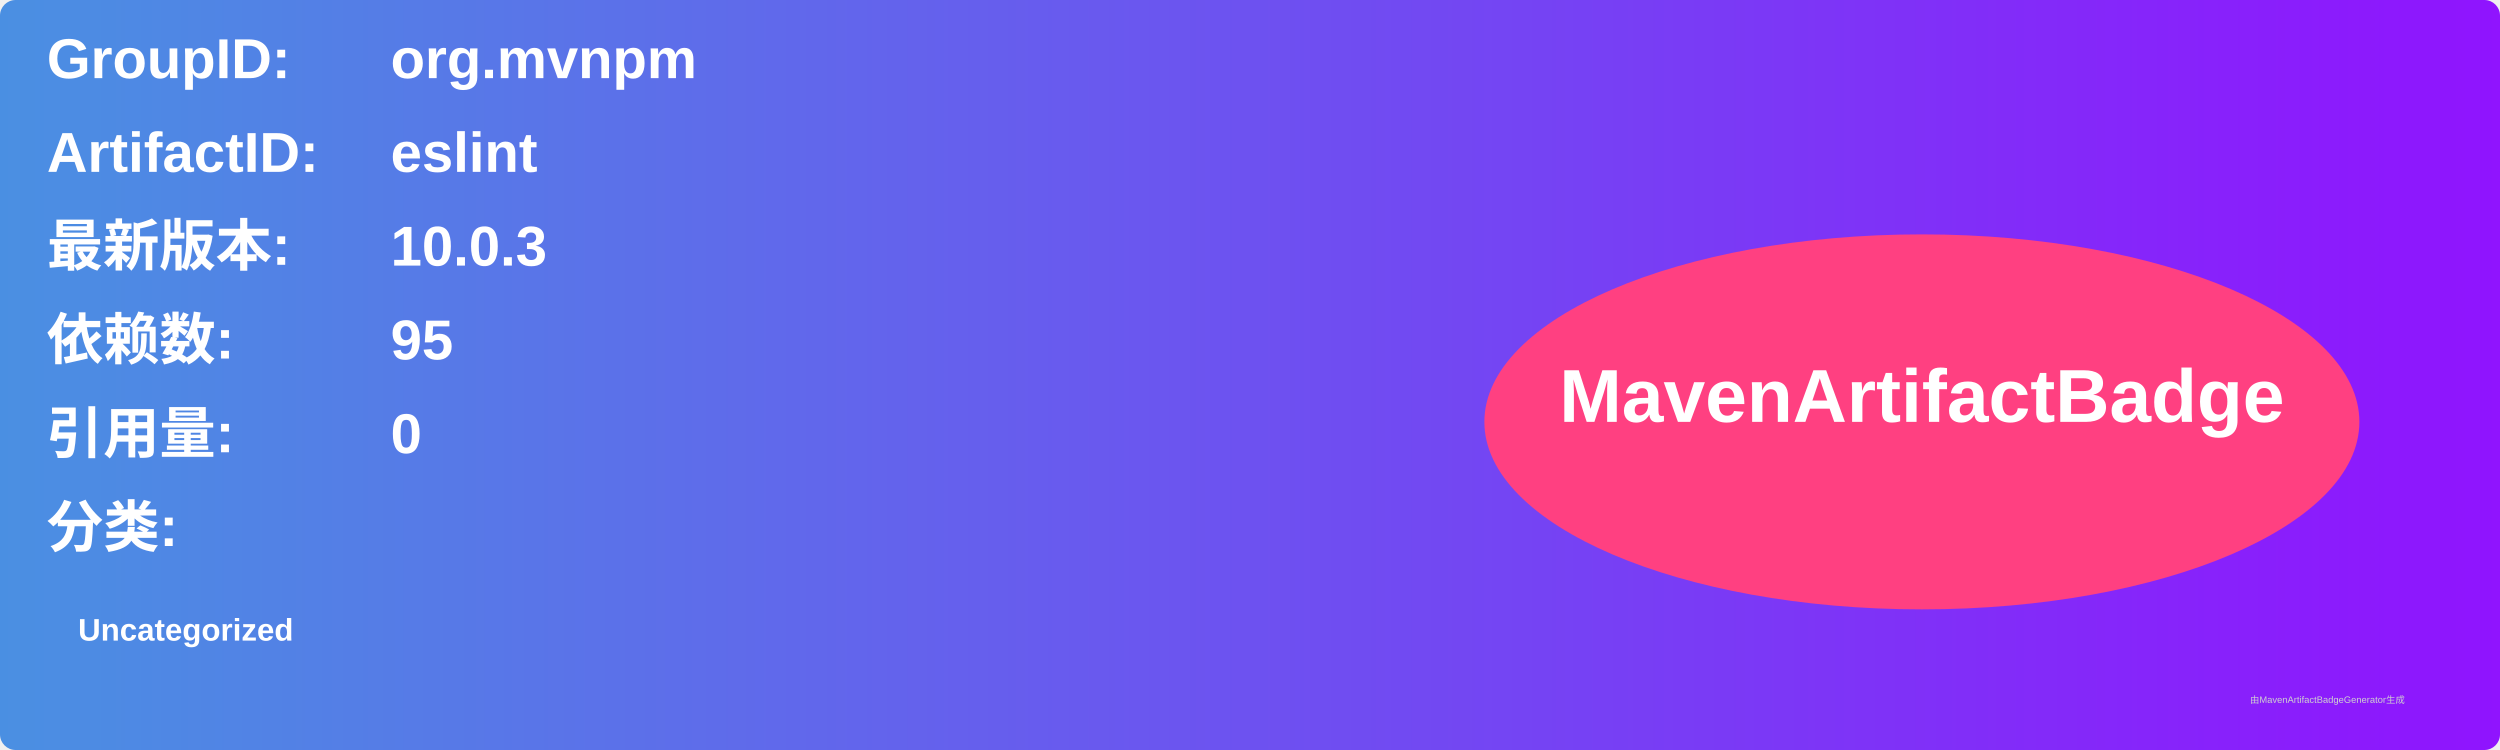
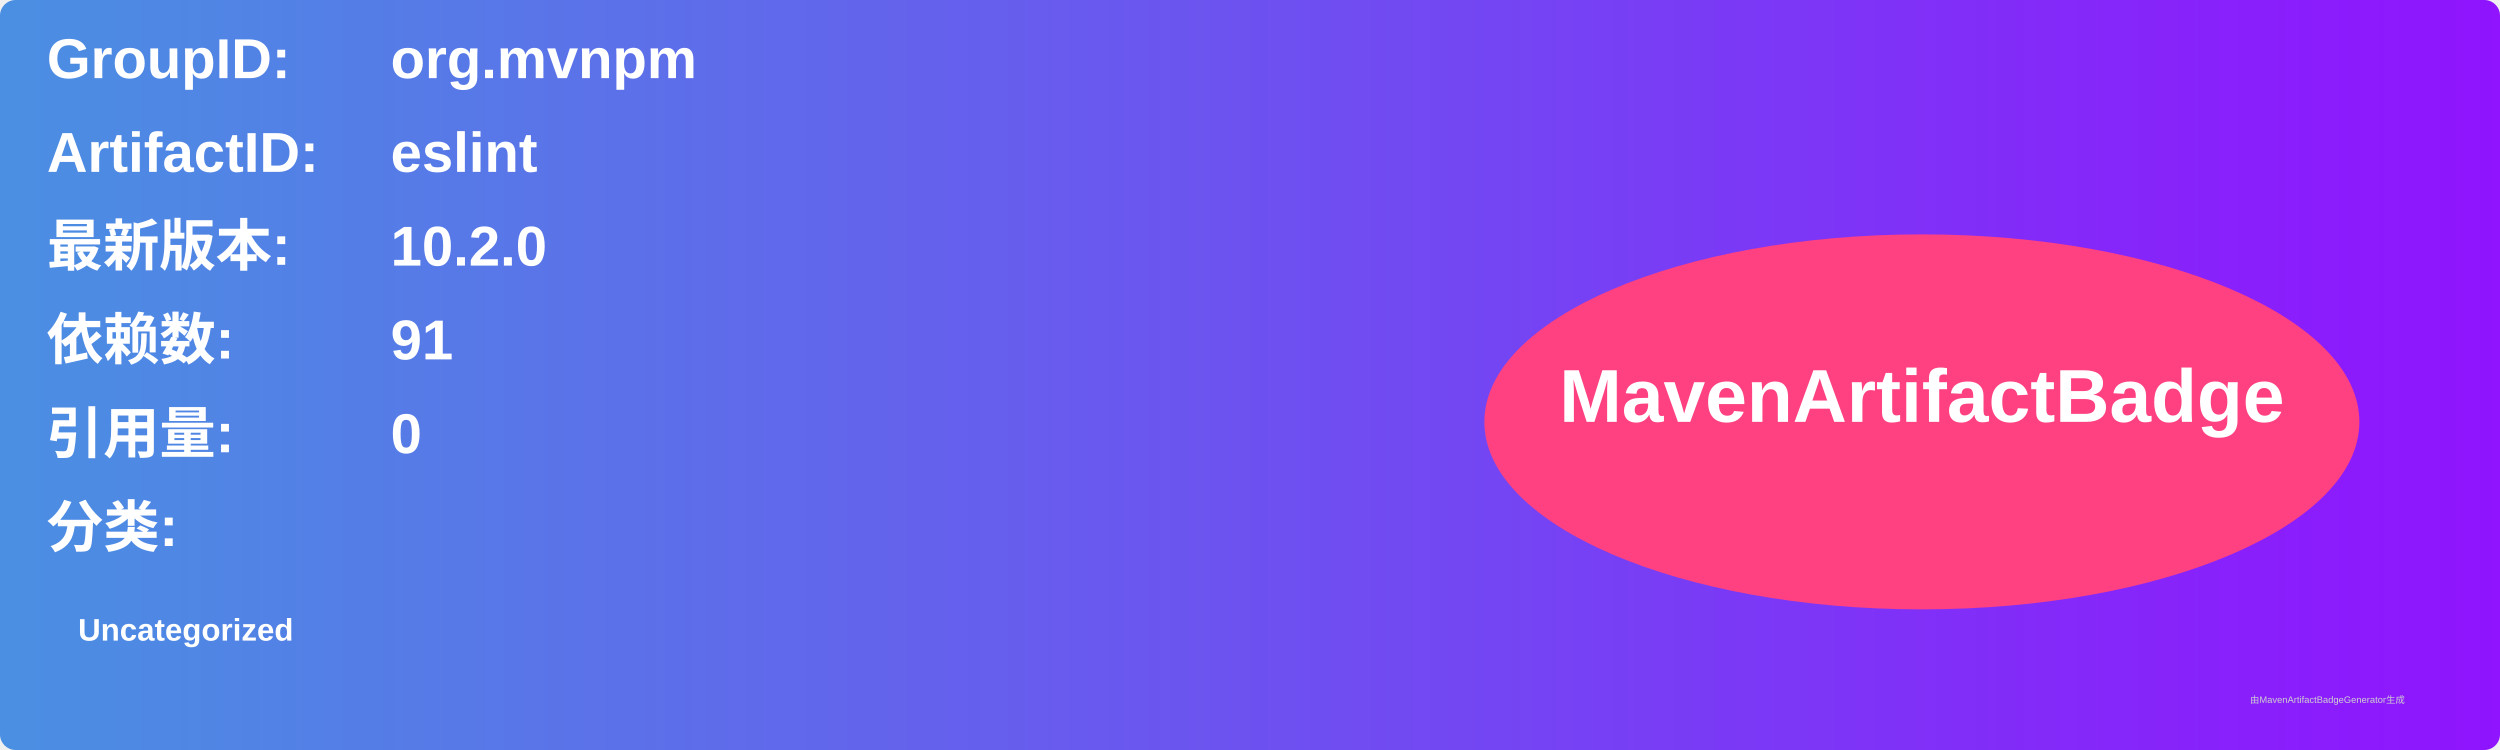
<svg xmlns="http://www.w3.org/2000/svg" width="800" height="240" viewBox="0 0 800 240">
  <linearGradient id="grad" x1="0%" y1="0%" x2="100%" y2="0%">
    <stop offset="0%" stop-color="#4a90e2" />
    <stop offset="100%" stop-color="#9013fe" />
  </linearGradient>
  <rect width="100%" height="100%" rx="5" ry="5" fill="url(#grad)" />
  <g transform="translate(15, 15)">
    <text x="0" y="10" font-family="Arial" font-size="18" fill="white" font-weight="bold" width="260">GroupID:</text>
    <text x="110" y="10" font-family="Arial" font-size="18" fill="white" font-weight="bold" width="460">org.mvnpm</text>
    <text x="0" y="40" font-family="Arial" font-size="18" fill="white" font-weight="bold" width="260">ArtifactID:</text>
    <text x="110" y="40" font-family="Arial" font-size="18" fill="white" font-weight="bold" width="460">eslint</text>
    <text x="0" y="70" font-family="Arial" font-size="18" fill="white" font-weight="bold">最新版本:</text>
    <text x="110" y="70" font-family="Arial" font-size="18" fill="white" font-weight="bold">
-       <tspan font-weight="bold">10.0.3</tspan>
+       <tspan font-weight="bold">10.2.0</tspan>
    </text>
    <text x="0" y="100" font-family="Arial" font-size="18" fill="white" font-weight="bold">依赖数: </text>
    <text x="110" y="100" font-family="Arial" font-size="18" fill="white">
-       <tspan font-weight="bold">95</tspan>
+       <tspan font-weight="bold">91</tspan>
    </text>
    <text x="0" y="130" font-family="Arial" font-size="18" fill="white" font-weight="bold">引用量: </text>
    <text x="110" y="130" font-family="Arial" font-size="18" fill="white">
      <tspan font-weight="bold">0</tspan>
    </text>
    <text x="0" y="160" font-family="Arial" font-size="18" fill="white" font-weight="bold">分类:</text>
    <text x="10" y="190" font-family="Arial" font-size="10" fill="white">
      <tspan font-weight="bold">Uncategorized</tspan>
    </text>
    <ellipse cx="600" cy="120" rx="140" ry="60" fill="#ff4081" />
    <text x="600" y="120" text-anchor="middle" font-family="Arial" font-size="24" fill="white" font-weight="bold">MavenArtifactBadge</text>
  </g>
  <text x="720" y="225" font-family="Arial" font-size="3" fill="#d0d0d0">由MavenArtifactBadgeGenerator生成</text>
</svg>
